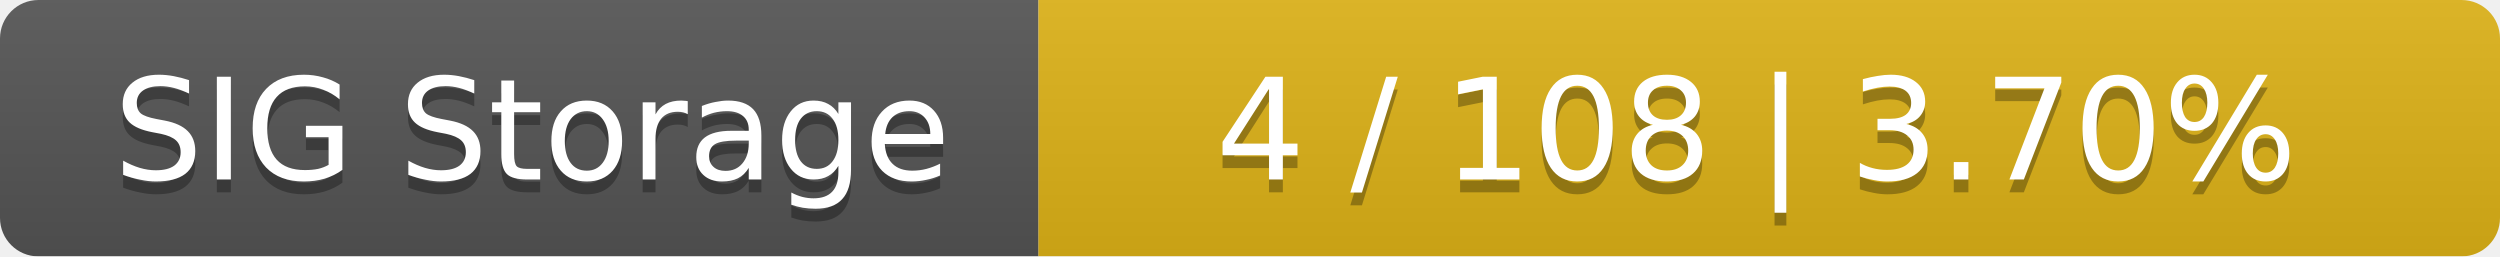
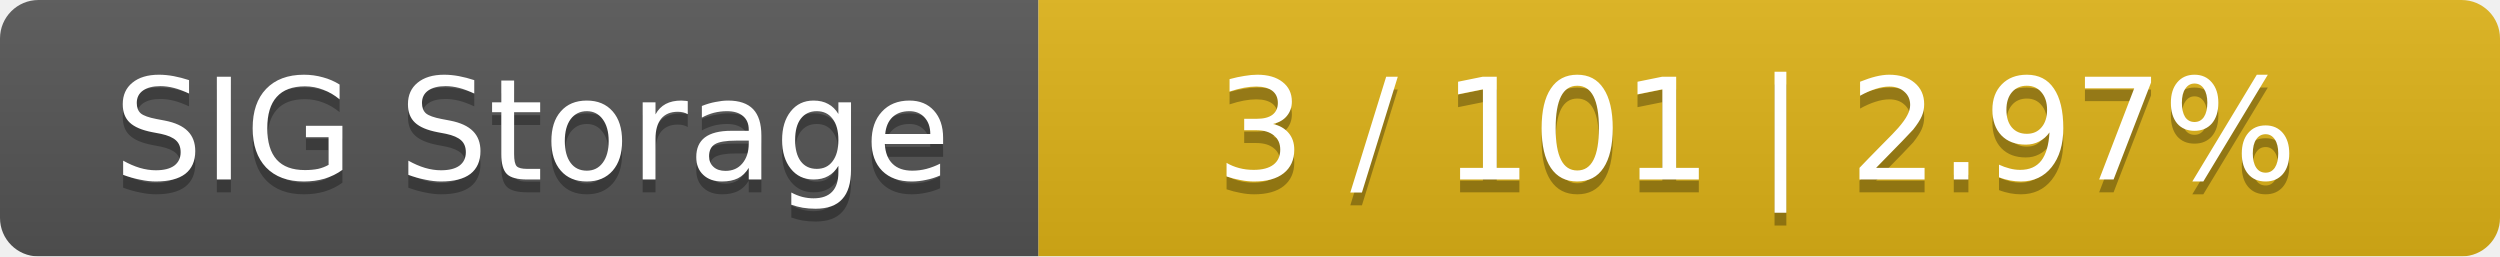
<svg xmlns="http://www.w3.org/2000/svg" width="195" height="20">
  <linearGradient id="smooth" x2="0" y2="100%">
    <stop offset="0" stop-color="#bbb" stop-opacity=".1" />
    <stop offset="1" stop-opacity=".1" />
  </linearGradient>
  <mask id="round">
    <rect width="195" height="20" rx="3" fill="#fff" />
  </mask>
  <g mask="url(#round)">
    <rect width="81" height="20" fill="#555" />
    <rect x="81" width="114" height="20" fill="#dfb317" />
    <rect width="195" height="20" fill="url(#smooth)" />
  </g>
  <g fill="#fff" text-anchor="middle" font-family="DejaVu Sans,Verdana,Geneva,sans-serif" font-size="11">
    <text x="41.5" y="15" fill="#010101" fill-opacity=".3">SIG Storage</text>
    <text x="41.5" y="14">SIG Storage</text>
-     <text x="137" y="15" fill="#010101" fill-opacity=".3">4 / 108    |    3.70%</text>
-     <text x="137" y="14">4 / 108    |    3.70%</text>
+     <text x="137" y="15" fill="#010101" fill-opacity=".3">3 / 101    |    2.97%</text>
+     <text x="137" y="14">3 / 101    |    2.97%</text>
  </g>
</svg>
